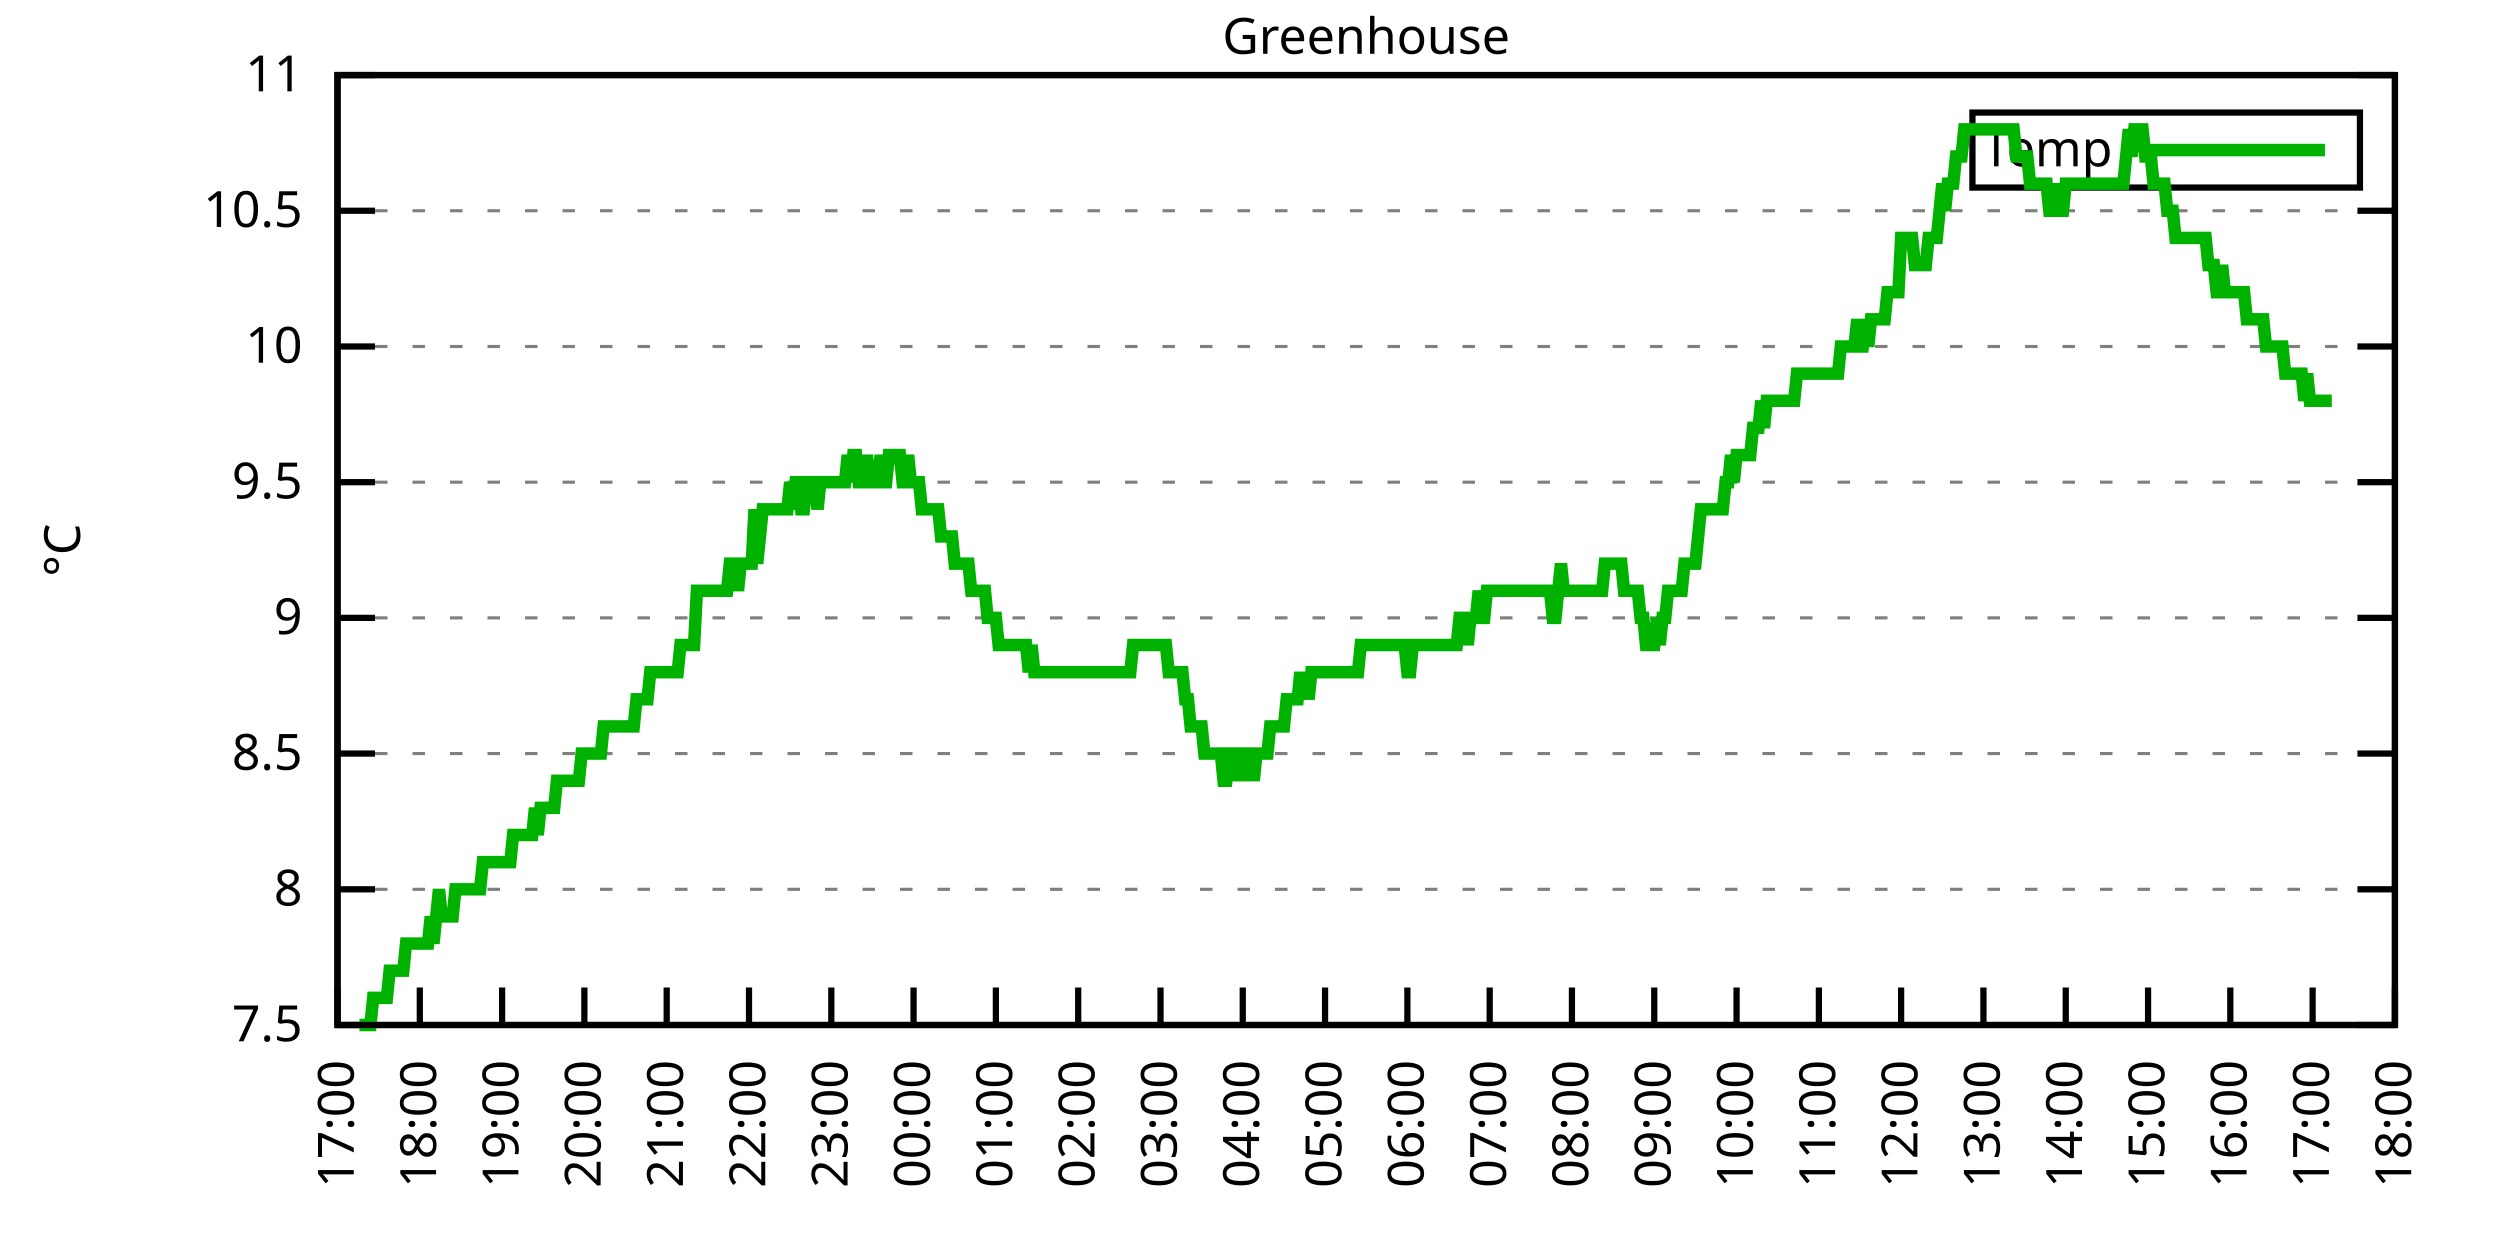
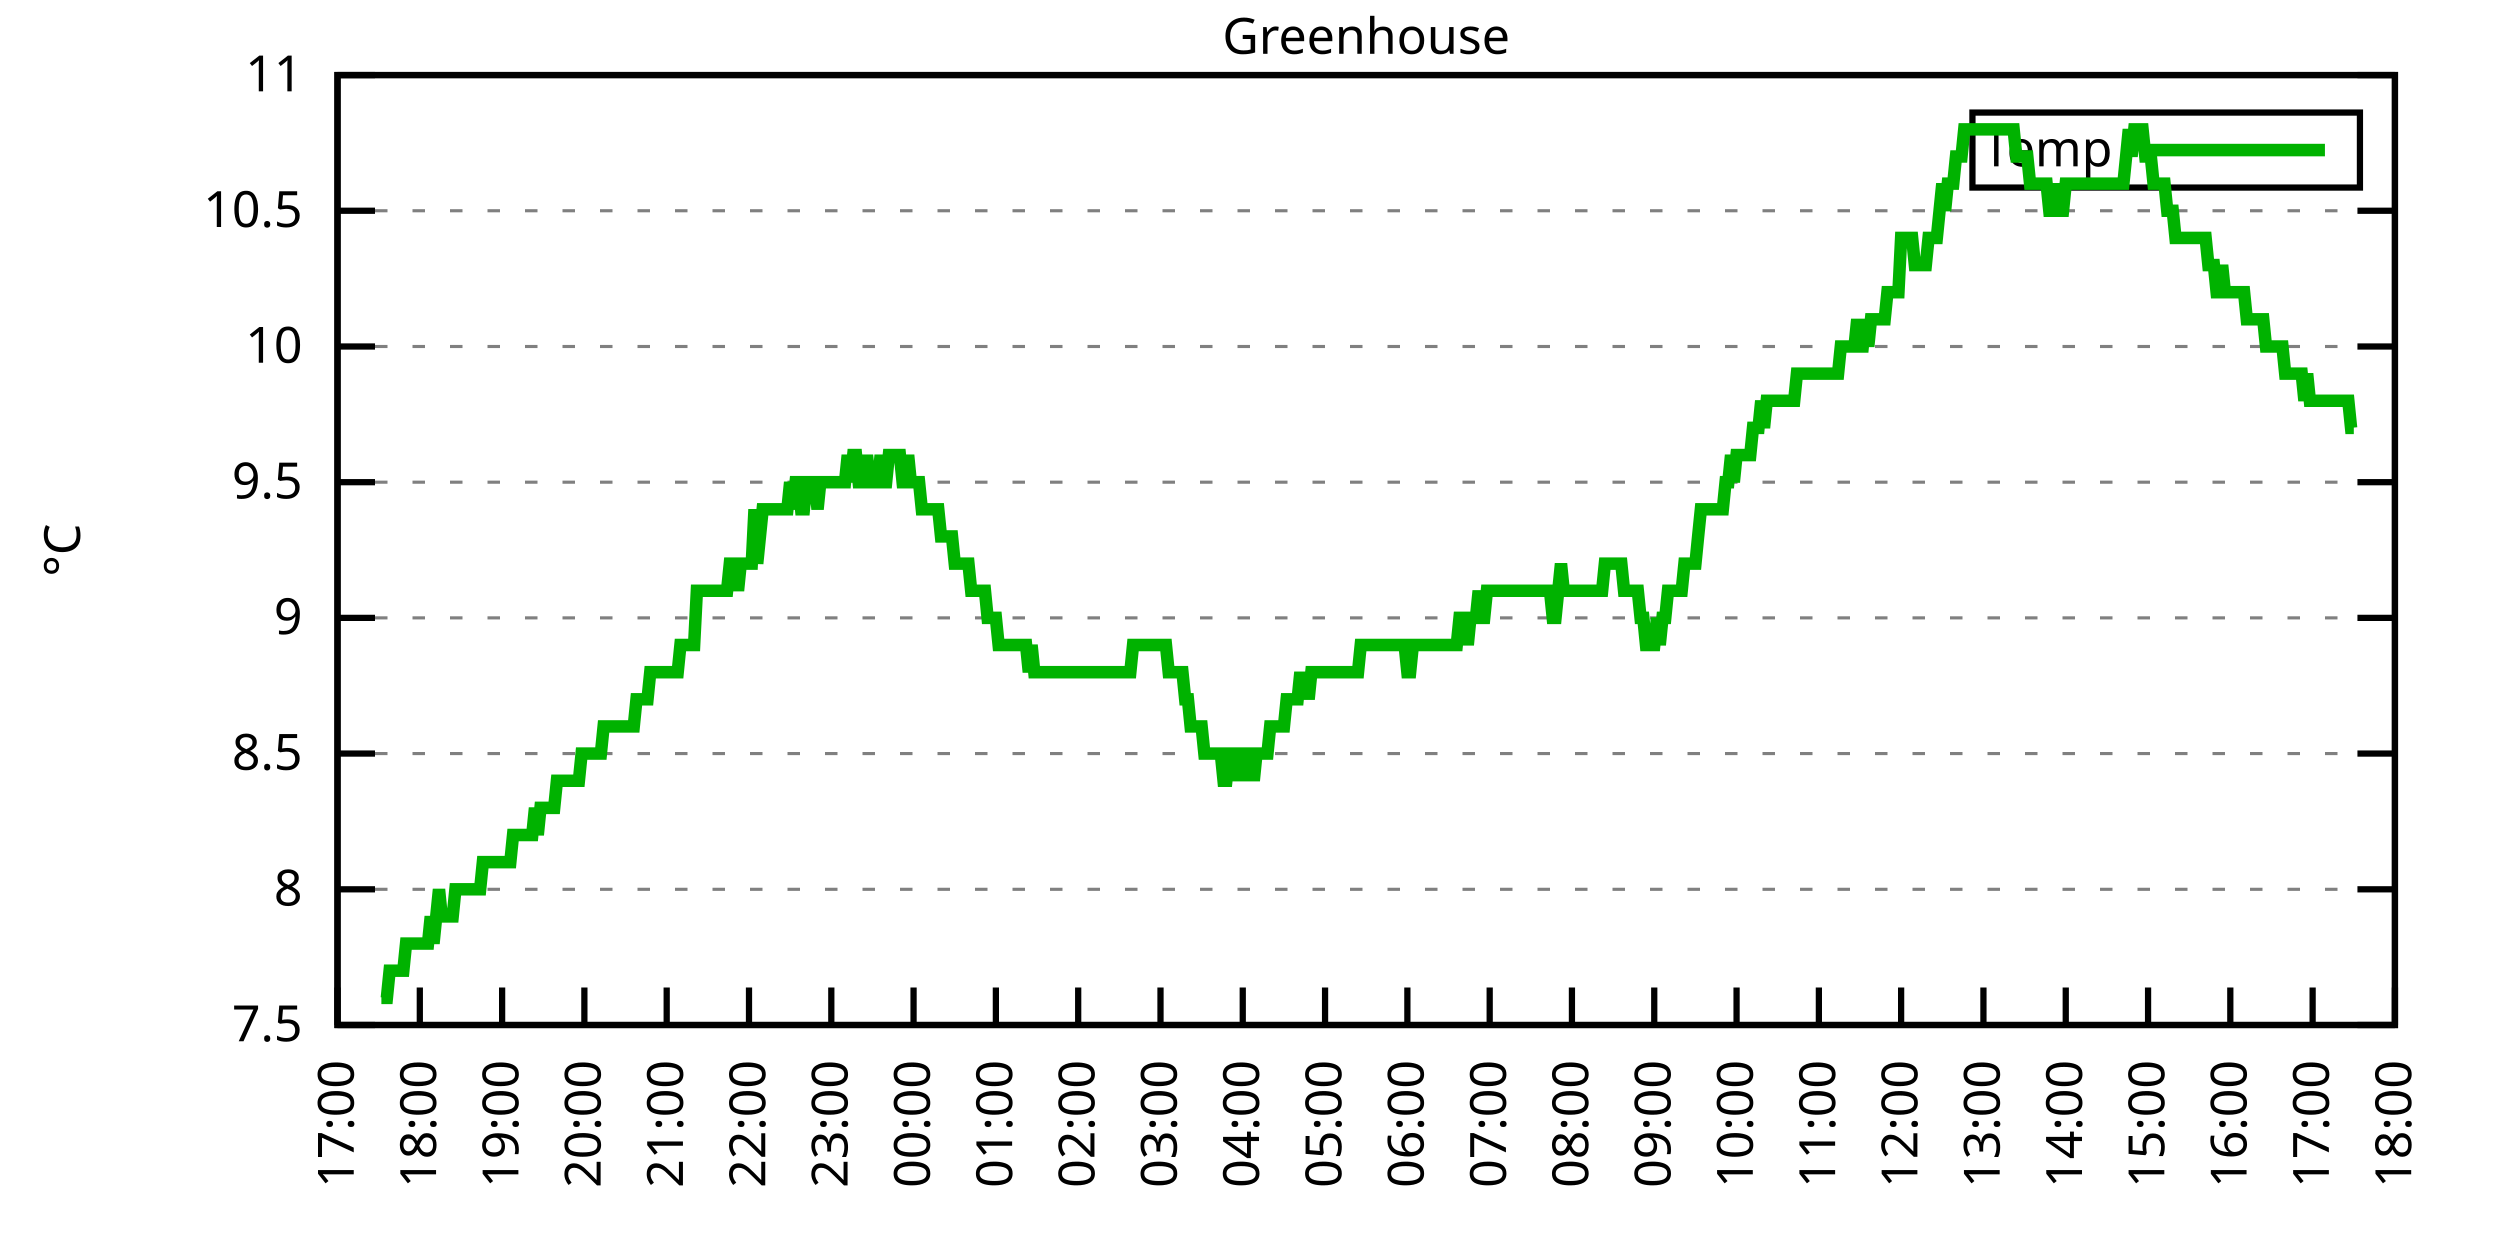
<svg xmlns="http://www.w3.org/2000/svg" xmlns:xlink="http://www.w3.org/1999/xlink" width="400" height="200" viewBox="0 0 400 200">
  <g id="gnuplot_canvas">
    <rect x="0" y="0" width="400" height="200" fill="none" />
    <defs>
      <circle id="gpDot" r="0.5" stroke-width="0.5" stroke="currentColor" />
      <path id="gpPt0" stroke-width="0.333" stroke="currentColor" d="M-1,0 h2 M0,-1 v2" />
      <path id="gpPt1" stroke-width="0.333" stroke="currentColor" d="M-1,-1 L1,1 M1,-1 L-1,1" />
      <path id="gpPt2" stroke-width="0.333" stroke="currentColor" d="M-1,0 L1,0 M0,-1 L0,1 M-1,-1 L1,1 M-1,1 L1,-1" />
      <rect id="gpPt3" stroke-width="0.333" stroke="currentColor" x="-1" y="-1" width="2" height="2" />
      <rect id="gpPt4" stroke-width="0.333" stroke="currentColor" fill="currentColor" x="-1" y="-1" width="2" height="2" />
      <circle id="gpPt5" stroke-width="0.333" stroke="currentColor" cx="0" cy="0" r="1" />
      <use xlink:href="#gpPt5" id="gpPt6" fill="currentColor" stroke="none" />
      <path id="gpPt7" stroke-width="0.333" stroke="currentColor" d="M0,-1.33 L-1.33,0.67 L1.33,0.67 z" />
      <use xlink:href="#gpPt7" id="gpPt8" fill="currentColor" stroke="none" />
      <use xlink:href="#gpPt7" id="gpPt9" stroke="currentColor" transform="rotate(180)" />
      <use xlink:href="#gpPt9" id="gpPt10" fill="currentColor" stroke="none" />
      <use xlink:href="#gpPt3" id="gpPt11" stroke="currentColor" transform="rotate(45)" />
      <use xlink:href="#gpPt11" id="gpPt12" fill="currentColor" stroke="none" />
      <path id="gpPt13" stroke-width="0.333" stroke="currentColor" d="M0,1.330 L1.265,0.411 L0.782,-1.067 L-0.782,-1.076 L-1.265,0.411 z" />
      <use xlink:href="#gpPt13" id="gpPt14" fill="currentColor" stroke="none" />
      <filter id="textbox" filterUnits="objectBoundingBox" x="0" y="0" height="1" width="1">
        <feFlood flood-color="white" flood-opacity="1" result="bgnd" />
        <feComposite in="SourceGraphic" in2="bgnd" operator="atop" />
      </filter>
      <filter id="greybox" filterUnits="objectBoundingBox" x="0" y="0" height="1" width="1">
        <feFlood flood-color="lightgrey" flood-opacity="1" result="grey" />
        <feComposite in="SourceGraphic" in2="grey" operator="atop" />
      </filter>
    </defs>
    <g fill="none" color="white" stroke="currentColor" stroke-width="1.00" stroke-linecap="butt" stroke-linejoin="miter">
</g>
    <g fill="none" color="black" stroke="currentColor" stroke-width="1.00" stroke-linecap="butt" stroke-linejoin="miter">
      <g stroke="none" shape-rendering="crispEdges">
        <polygon fill="rgb(255, 255, 255)" points="54.00,164.00 383.18,164.00 383.18,12.02 54.00,12.02 " />
      </g>
    </g>
    <g fill="none" color="black" stroke="currentColor" stroke-width="1.00" stroke-linecap="butt" stroke-linejoin="miter">
</g>
    <g fill="none" color="black" stroke="black" stroke-width="0.50" stroke-linecap="butt" stroke-linejoin="miter">
</g>
    <g fill="none" color="gray" stroke="currentColor" stroke-width="0.50" stroke-linecap="butt" stroke-linejoin="miter">
      <path stroke="gray" stroke-dasharray="2,4" class="gridline" d="M54.00,164.00 L383.19,164.00  " />
    </g>
    <g fill="none" color="gray" stroke="gray" stroke-width="1.00" stroke-linecap="butt" stroke-linejoin="miter">
</g>
    <g fill="none" color="black" stroke="currentColor" stroke-width="1.00" stroke-linecap="butt" stroke-linejoin="miter">
      <path stroke="black" d="M54.00,164.00 L60.00,164.00 M383.19,164.00 L377.19,164.00  " />
      <g transform="translate(48.40,166.60)" stroke="none" fill="black" font-family="Sans" font-size="8.00" text-anchor="end">
        <text>
          <tspan font-family="Sans"> 7.5</tspan>
        </text>
      </g>
    </g>
    <g fill="none" color="black" stroke="currentColor" stroke-width="1.00" stroke-linecap="butt" stroke-linejoin="miter">
</g>
    <g fill="none" color="black" stroke="black" stroke-width="0.50" stroke-linecap="butt" stroke-linejoin="miter">
</g>
    <g fill="none" color="gray" stroke="currentColor" stroke-width="0.50" stroke-linecap="butt" stroke-linejoin="miter">
      <path stroke="gray" stroke-dasharray="2,4" class="gridline" d="M54.00,142.29 L383.19,142.29  " />
    </g>
    <g fill="none" color="gray" stroke="gray" stroke-width="1.00" stroke-linecap="butt" stroke-linejoin="miter">
</g>
    <g fill="none" color="black" stroke="currentColor" stroke-width="1.00" stroke-linecap="butt" stroke-linejoin="miter">
      <path stroke="black" d="M54.00,142.29 L60.00,142.29 M383.19,142.29 L377.19,142.29  " />
      <g transform="translate(48.40,144.89)" stroke="none" fill="black" font-family="Sans" font-size="8.00" text-anchor="end">
        <text>
          <tspan font-family="Sans"> 8</tspan>
        </text>
      </g>
    </g>
    <g fill="none" color="black" stroke="currentColor" stroke-width="1.00" stroke-linecap="butt" stroke-linejoin="miter">
</g>
    <g fill="none" color="black" stroke="black" stroke-width="0.50" stroke-linecap="butt" stroke-linejoin="miter">
</g>
    <g fill="none" color="gray" stroke="currentColor" stroke-width="0.50" stroke-linecap="butt" stroke-linejoin="miter">
      <path stroke="gray" stroke-dasharray="2,4" class="gridline" d="M54.00,120.57 L383.19,120.57  " />
    </g>
    <g fill="none" color="gray" stroke="gray" stroke-width="1.00" stroke-linecap="butt" stroke-linejoin="miter">
</g>
    <g fill="none" color="black" stroke="currentColor" stroke-width="1.00" stroke-linecap="butt" stroke-linejoin="miter">
      <path stroke="black" d="M54.00,120.57 L60.00,120.57 M383.19,120.57 L377.19,120.57  " />
      <g transform="translate(48.40,123.17)" stroke="none" fill="black" font-family="Sans" font-size="8.00" text-anchor="end">
        <text>
          <tspan font-family="Sans"> 8.5</tspan>
        </text>
      </g>
    </g>
    <g fill="none" color="black" stroke="currentColor" stroke-width="1.00" stroke-linecap="butt" stroke-linejoin="miter">
</g>
    <g fill="none" color="black" stroke="black" stroke-width="0.50" stroke-linecap="butt" stroke-linejoin="miter">
</g>
    <g fill="none" color="gray" stroke="currentColor" stroke-width="0.50" stroke-linecap="butt" stroke-linejoin="miter">
      <path stroke="gray" stroke-dasharray="2,4" class="gridline" d="M54.00,98.86 L383.19,98.86  " />
    </g>
    <g fill="none" color="gray" stroke="gray" stroke-width="1.00" stroke-linecap="butt" stroke-linejoin="miter">
</g>
    <g fill="none" color="black" stroke="currentColor" stroke-width="1.00" stroke-linecap="butt" stroke-linejoin="miter">
      <path stroke="black" d="M54.00,98.86 L60.00,98.86 M383.19,98.86 L377.19,98.86  " />
      <g transform="translate(48.40,101.46)" stroke="none" fill="black" font-family="Sans" font-size="8.00" text-anchor="end">
        <text>
          <tspan font-family="Sans"> 9</tspan>
        </text>
      </g>
    </g>
    <g fill="none" color="black" stroke="currentColor" stroke-width="1.00" stroke-linecap="butt" stroke-linejoin="miter">
</g>
    <g fill="none" color="black" stroke="black" stroke-width="0.50" stroke-linecap="butt" stroke-linejoin="miter">
</g>
    <g fill="none" color="gray" stroke="currentColor" stroke-width="0.50" stroke-linecap="butt" stroke-linejoin="miter">
      <path stroke="gray" stroke-dasharray="2,4" class="gridline" d="M54.00,77.15 L383.19,77.15  " />
    </g>
    <g fill="none" color="gray" stroke="gray" stroke-width="1.00" stroke-linecap="butt" stroke-linejoin="miter">
</g>
    <g fill="none" color="black" stroke="currentColor" stroke-width="1.00" stroke-linecap="butt" stroke-linejoin="miter">
      <path stroke="black" d="M54.00,77.15 L60.00,77.15 M383.19,77.15 L377.19,77.15  " />
      <g transform="translate(48.40,79.75)" stroke="none" fill="black" font-family="Sans" font-size="8.00" text-anchor="end">
        <text>
          <tspan font-family="Sans"> 9.5</tspan>
        </text>
      </g>
    </g>
    <g fill="none" color="black" stroke="currentColor" stroke-width="1.00" stroke-linecap="butt" stroke-linejoin="miter">
</g>
    <g fill="none" color="black" stroke="black" stroke-width="0.50" stroke-linecap="butt" stroke-linejoin="miter">
</g>
    <g fill="none" color="gray" stroke="currentColor" stroke-width="0.50" stroke-linecap="butt" stroke-linejoin="miter">
      <path stroke="gray" stroke-dasharray="2,4" class="gridline" d="M54.00,55.44 L383.19,55.44  " />
    </g>
    <g fill="none" color="gray" stroke="gray" stroke-width="1.00" stroke-linecap="butt" stroke-linejoin="miter">
</g>
    <g fill="none" color="black" stroke="currentColor" stroke-width="1.00" stroke-linecap="butt" stroke-linejoin="miter">
      <path stroke="black" d="M54.00,55.44 L60.00,55.44 M383.19,55.44 L377.19,55.44  " />
      <g transform="translate(48.40,58.04)" stroke="none" fill="black" font-family="Sans" font-size="8.00" text-anchor="end">
        <text>
          <tspan font-family="Sans"> 10</tspan>
        </text>
      </g>
    </g>
    <g fill="none" color="black" stroke="currentColor" stroke-width="1.00" stroke-linecap="butt" stroke-linejoin="miter">
</g>
    <g fill="none" color="black" stroke="black" stroke-width="0.50" stroke-linecap="butt" stroke-linejoin="miter">
</g>
    <g fill="none" color="gray" stroke="currentColor" stroke-width="0.50" stroke-linecap="butt" stroke-linejoin="miter">
      <path stroke="gray" stroke-dasharray="2,4" class="gridline" d="M54.00,33.72 L383.19,33.72  " />
    </g>
    <g fill="none" color="gray" stroke="gray" stroke-width="1.00" stroke-linecap="butt" stroke-linejoin="miter">
</g>
    <g fill="none" color="black" stroke="currentColor" stroke-width="1.00" stroke-linecap="butt" stroke-linejoin="miter">
      <path stroke="black" d="M54.00,33.72 L60.00,33.72 M383.19,33.72 L377.19,33.72  " />
      <g transform="translate(48.40,36.32)" stroke="none" fill="black" font-family="Sans" font-size="8.00" text-anchor="end">
        <text>
          <tspan font-family="Sans"> 10.5</tspan>
        </text>
      </g>
    </g>
    <g fill="none" color="black" stroke="currentColor" stroke-width="1.00" stroke-linecap="butt" stroke-linejoin="miter">
</g>
    <g fill="none" color="black" stroke="black" stroke-width="0.50" stroke-linecap="butt" stroke-linejoin="miter">
</g>
    <g fill="none" color="gray" stroke="currentColor" stroke-width="0.50" stroke-linecap="butt" stroke-linejoin="miter">
      <path stroke="gray" stroke-dasharray="2,4" class="gridline" d="M54.00,12.01 L383.19,12.01  " />
    </g>
    <g fill="none" color="gray" stroke="gray" stroke-width="1.00" stroke-linecap="butt" stroke-linejoin="miter">
</g>
    <g fill="none" color="black" stroke="currentColor" stroke-width="1.00" stroke-linecap="butt" stroke-linejoin="miter">
      <path stroke="black" d="M54.00,12.01 L60.00,12.01 M383.19,12.01 L377.19,12.01  " />
      <g transform="translate(48.40,14.61)" stroke="none" fill="black" font-family="Sans" font-size="8.00" text-anchor="end">
        <text>
          <tspan font-family="Sans"> 11</tspan>
        </text>
      </g>
    </g>
    <g fill="none" color="black" stroke="currentColor" stroke-width="1.00" stroke-linecap="butt" stroke-linejoin="miter">
      <path stroke="black" d="M54.00,164.00 L54.00,158.00  " />
      <g transform="translate(56.60,169.60) rotate(270.00)" stroke="none" fill="black" font-family="Sans" font-size="8.00" text-anchor="end">
        <text>
          <tspan font-family="Sans">17:00</tspan>
        </text>
      </g>
    </g>
    <g fill="none" color="black" stroke="currentColor" stroke-width="1.00" stroke-linecap="butt" stroke-linejoin="miter">
      <path stroke="black" d="M67.17,164.00 L67.17,158.00  " />
      <g transform="translate(69.77,169.60) rotate(270.00)" stroke="none" fill="black" font-family="Sans" font-size="8.00" text-anchor="end">
        <text>
          <tspan font-family="Sans">18:00</tspan>
        </text>
      </g>
    </g>
    <g fill="none" color="black" stroke="currentColor" stroke-width="1.00" stroke-linecap="butt" stroke-linejoin="miter">
      <path stroke="black" d="M80.34,164.00 L80.34,158.00  " />
      <g transform="translate(82.94,169.60) rotate(270.00)" stroke="none" fill="black" font-family="Sans" font-size="8.00" text-anchor="end">
        <text>
          <tspan font-family="Sans">19:00</tspan>
        </text>
      </g>
    </g>
    <g fill="none" color="black" stroke="currentColor" stroke-width="1.00" stroke-linecap="butt" stroke-linejoin="miter">
      <path stroke="black" d="M93.50,164.00 L93.50,158.00  " />
      <g transform="translate(96.10,169.60) rotate(270.00)" stroke="none" fill="black" font-family="Sans" font-size="8.00" text-anchor="end">
        <text>
          <tspan font-family="Sans">20:00</tspan>
        </text>
      </g>
    </g>
    <g fill="none" color="black" stroke="currentColor" stroke-width="1.00" stroke-linecap="butt" stroke-linejoin="miter">
      <path stroke="black" d="M106.67,164.00 L106.67,158.00  " />
      <g transform="translate(109.27,169.60) rotate(270.00)" stroke="none" fill="black" font-family="Sans" font-size="8.00" text-anchor="end">
        <text>
          <tspan font-family="Sans">21:00</tspan>
        </text>
      </g>
    </g>
    <g fill="none" color="black" stroke="currentColor" stroke-width="1.00" stroke-linecap="butt" stroke-linejoin="miter">
      <path stroke="black" d="M119.84,164.00 L119.84,158.00  " />
      <g transform="translate(122.44,169.60) rotate(270.00)" stroke="none" fill="black" font-family="Sans" font-size="8.00" text-anchor="end">
        <text>
          <tspan font-family="Sans">22:00</tspan>
        </text>
      </g>
    </g>
    <g fill="none" color="black" stroke="currentColor" stroke-width="1.00" stroke-linecap="butt" stroke-linejoin="miter">
      <path stroke="black" d="M133.01,164.00 L133.01,158.00  " />
      <g transform="translate(135.61,169.60) rotate(270.00)" stroke="none" fill="black" font-family="Sans" font-size="8.00" text-anchor="end">
        <text>
          <tspan font-family="Sans">23:00</tspan>
        </text>
      </g>
    </g>
    <g fill="none" color="black" stroke="currentColor" stroke-width="1.00" stroke-linecap="butt" stroke-linejoin="miter">
      <path stroke="black" d="M146.17,164.00 L146.17,158.00  " />
      <g transform="translate(148.77,169.60) rotate(270.00)" stroke="none" fill="black" font-family="Sans" font-size="8.00" text-anchor="end">
        <text>
          <tspan font-family="Sans">00:00</tspan>
        </text>
      </g>
    </g>
    <g fill="none" color="black" stroke="currentColor" stroke-width="1.00" stroke-linecap="butt" stroke-linejoin="miter">
      <path stroke="black" d="M159.34,164.00 L159.34,158.00  " />
      <g transform="translate(161.94,169.60) rotate(270.00)" stroke="none" fill="black" font-family="Sans" font-size="8.00" text-anchor="end">
        <text>
          <tspan font-family="Sans">01:00</tspan>
        </text>
      </g>
    </g>
    <g fill="none" color="black" stroke="currentColor" stroke-width="1.00" stroke-linecap="butt" stroke-linejoin="miter">
      <path stroke="black" d="M172.51,164.00 L172.51,158.00  " />
      <g transform="translate(175.11,169.60) rotate(270.00)" stroke="none" fill="black" font-family="Sans" font-size="8.00" text-anchor="end">
        <text>
          <tspan font-family="Sans">02:00</tspan>
        </text>
      </g>
    </g>
    <g fill="none" color="black" stroke="currentColor" stroke-width="1.00" stroke-linecap="butt" stroke-linejoin="miter">
      <path stroke="black" d="M185.68,164.00 L185.68,158.00  " />
      <g transform="translate(188.28,169.60) rotate(270.00)" stroke="none" fill="black" font-family="Sans" font-size="8.00" text-anchor="end">
        <text>
          <tspan font-family="Sans">03:00</tspan>
        </text>
      </g>
    </g>
    <g fill="none" color="black" stroke="currentColor" stroke-width="1.00" stroke-linecap="butt" stroke-linejoin="miter">
      <path stroke="black" d="M198.84,164.00 L198.84,158.00  " />
      <g transform="translate(201.44,169.60) rotate(270.00)" stroke="none" fill="black" font-family="Sans" font-size="8.00" text-anchor="end">
        <text>
          <tspan font-family="Sans">04:00</tspan>
        </text>
      </g>
    </g>
    <g fill="none" color="black" stroke="currentColor" stroke-width="1.00" stroke-linecap="butt" stroke-linejoin="miter">
      <path stroke="black" d="M212.01,164.00 L212.01,158.00  " />
      <g transform="translate(214.61,169.60) rotate(270.00)" stroke="none" fill="black" font-family="Sans" font-size="8.00" text-anchor="end">
        <text>
          <tspan font-family="Sans">05:00</tspan>
        </text>
      </g>
    </g>
    <g fill="none" color="black" stroke="currentColor" stroke-width="1.00" stroke-linecap="butt" stroke-linejoin="miter">
      <path stroke="black" d="M225.18,164.00 L225.18,158.00  " />
      <g transform="translate(227.78,169.60) rotate(270.00)" stroke="none" fill="black" font-family="Sans" font-size="8.00" text-anchor="end">
        <text>
          <tspan font-family="Sans">06:00</tspan>
        </text>
      </g>
    </g>
    <g fill="none" color="black" stroke="currentColor" stroke-width="1.00" stroke-linecap="butt" stroke-linejoin="miter">
      <path stroke="black" d="M238.35,164.00 L238.35,158.00  " />
      <g transform="translate(240.95,169.60) rotate(270.00)" stroke="none" fill="black" font-family="Sans" font-size="8.00" text-anchor="end">
        <text>
          <tspan font-family="Sans">07:00</tspan>
        </text>
      </g>
    </g>
    <g fill="none" color="black" stroke="currentColor" stroke-width="1.00" stroke-linecap="butt" stroke-linejoin="miter">
      <path stroke="black" d="M251.51,164.00 L251.51,158.00  " />
      <g transform="translate(254.11,169.60) rotate(270.00)" stroke="none" fill="black" font-family="Sans" font-size="8.00" text-anchor="end">
        <text>
          <tspan font-family="Sans">08:00</tspan>
        </text>
      </g>
    </g>
    <g fill="none" color="black" stroke="currentColor" stroke-width="1.00" stroke-linecap="butt" stroke-linejoin="miter">
      <path stroke="black" d="M264.68,164.00 L264.68,158.00  " />
      <g transform="translate(267.28,169.60) rotate(270.00)" stroke="none" fill="black" font-family="Sans" font-size="8.00" text-anchor="end">
        <text>
          <tspan font-family="Sans">09:00</tspan>
        </text>
      </g>
    </g>
    <g fill="none" color="black" stroke="currentColor" stroke-width="1.00" stroke-linecap="butt" stroke-linejoin="miter">
      <path stroke="black" d="M277.85,164.00 L277.85,158.00  " />
      <g transform="translate(280.45,169.60) rotate(270.00)" stroke="none" fill="black" font-family="Sans" font-size="8.00" text-anchor="end">
        <text>
          <tspan font-family="Sans">10:00</tspan>
        </text>
      </g>
    </g>
    <g fill="none" color="black" stroke="currentColor" stroke-width="1.00" stroke-linecap="butt" stroke-linejoin="miter">
      <path stroke="black" d="M291.02,164.00 L291.02,158.00  " />
      <g transform="translate(293.62,169.60) rotate(270.00)" stroke="none" fill="black" font-family="Sans" font-size="8.00" text-anchor="end">
        <text>
          <tspan font-family="Sans">11:00</tspan>
        </text>
      </g>
    </g>
    <g fill="none" color="black" stroke="currentColor" stroke-width="1.00" stroke-linecap="butt" stroke-linejoin="miter">
      <path stroke="black" d="M304.18,164.00 L304.18,158.00  " />
      <g transform="translate(306.78,169.60) rotate(270.00)" stroke="none" fill="black" font-family="Sans" font-size="8.00" text-anchor="end">
        <text>
          <tspan font-family="Sans">12:00</tspan>
        </text>
      </g>
    </g>
    <g fill="none" color="black" stroke="currentColor" stroke-width="1.00" stroke-linecap="butt" stroke-linejoin="miter">
      <path stroke="black" d="M317.35,164.00 L317.35,158.00  " />
      <g transform="translate(319.95,169.60) rotate(270.00)" stroke="none" fill="black" font-family="Sans" font-size="8.00" text-anchor="end">
        <text>
          <tspan font-family="Sans">13:00</tspan>
        </text>
      </g>
    </g>
    <g fill="none" color="black" stroke="currentColor" stroke-width="1.00" stroke-linecap="butt" stroke-linejoin="miter">
      <path stroke="black" d="M330.52,164.00 L330.52,158.00  " />
      <g transform="translate(333.12,169.60) rotate(270.00)" stroke="none" fill="black" font-family="Sans" font-size="8.00" text-anchor="end">
        <text>
          <tspan font-family="Sans">14:00</tspan>
        </text>
      </g>
    </g>
    <g fill="none" color="black" stroke="currentColor" stroke-width="1.00" stroke-linecap="butt" stroke-linejoin="miter">
      <path stroke="black" d="M343.69,164.00 L343.69,158.00  " />
      <g transform="translate(346.29,169.60) rotate(270.00)" stroke="none" fill="black" font-family="Sans" font-size="8.00" text-anchor="end">
        <text>
          <tspan font-family="Sans">15:00</tspan>
        </text>
      </g>
    </g>
    <g fill="none" color="black" stroke="currentColor" stroke-width="1.00" stroke-linecap="butt" stroke-linejoin="miter">
      <path stroke="black" d="M356.85,164.00 L356.85,158.00  " />
      <g transform="translate(359.45,169.60) rotate(270.00)" stroke="none" fill="black" font-family="Sans" font-size="8.00" text-anchor="end">
        <text>
          <tspan font-family="Sans">16:00</tspan>
        </text>
      </g>
    </g>
    <g fill="none" color="black" stroke="currentColor" stroke-width="1.00" stroke-linecap="butt" stroke-linejoin="miter">
      <path stroke="black" d="M370.02,164.00 L370.02,158.00  " />
      <g transform="translate(372.62,169.60) rotate(270.00)" stroke="none" fill="black" font-family="Sans" font-size="8.00" text-anchor="end">
        <text>
          <tspan font-family="Sans">17:00</tspan>
        </text>
      </g>
    </g>
    <g fill="none" color="black" stroke="currentColor" stroke-width="1.00" stroke-linecap="butt" stroke-linejoin="miter">
      <path stroke="black" d="M383.19,164.00 L383.19,158.00  " />
      <g transform="translate(385.79,169.60) rotate(270.00)" stroke="none" fill="black" font-family="Sans" font-size="8.00" text-anchor="end">
        <text>
          <tspan font-family="Sans">18:00</tspan>
        </text>
      </g>
    </g>
    <g fill="none" color="black" stroke="currentColor" stroke-width="1.00" stroke-linecap="butt" stroke-linejoin="miter">
</g>
    <g fill="none" color="black" stroke="currentColor" stroke-width="1.00" stroke-linecap="butt" stroke-linejoin="miter">
      <path stroke="black" d="M54.00,12.01 L54.00,164.00 L383.19,164.00 L383.19,12.01 L54.00,12.01 Z  " />
    </g>
    <g fill="none" color="black" stroke="currentColor" stroke-width="1.00" stroke-linecap="butt" stroke-linejoin="miter">
</g>
    <g fill="none" color="black" stroke="currentColor" stroke-width="1.00" stroke-linecap="butt" stroke-linejoin="miter">
      <path stroke="black" d="M315.59,30.01 L315.59,18.01 L377.59,18.01 L377.59,30.01 L315.59,30.01 Z  " />
    </g>
    <g id="Greenhouse_plot_1">
      <g fill="none" color="white" stroke="black" stroke-width="2.00" stroke-linecap="butt" stroke-linejoin="miter">
</g>
      <g fill="none" color="black" stroke="currentColor" stroke-width="2.00" stroke-linecap="butt" stroke-linejoin="miter">
        <g transform="translate(337.99,26.61)" stroke="none" fill="black" font-family="Sans" font-size="8.00" text-anchor="end">
          <text>
            <tspan font-family="Sans">Temp</tspan>
          </text>
        </g>
      </g>
      <g fill="none" color="black" stroke="currentColor" stroke-width="2.00" stroke-linecap="butt" stroke-linejoin="miter">
-         <path stroke="rgb(  0, 178,   0)" d="M343.59,24.01 L371.99,24.01 M57.51,164.00 L57.95,164.00 L58.39,164.00 L58.83,164.00 L59.27,164.00 L59.71,159.66   L60.14,159.66 L60.58,159.66 L61.02,159.66 L61.46,159.66 L61.90,159.66 L62.34,155.31 L62.78,155.31 L63.22,155.31   L63.66,155.31 L64.10,155.31 L64.53,155.31 L64.97,150.97 L65.41,150.97 L65.85,150.97 L66.29,150.97 L66.73,150.97   L67.17,150.97 L67.61,150.97 L68.05,150.97 L68.48,150.97 L68.92,146.63 L69.36,150.97 L69.80,146.63 L70.24,142.29   L70.68,146.63 L71.12,146.63 L71.56,146.63 L72.00,146.63 L72.43,146.63 L72.87,142.29 L73.31,142.29 L73.75,142.29   L74.19,142.29 L74.63,142.29 L75.07,142.29 L75.51,142.29 L75.95,142.29 L76.38,142.29 L76.82,142.29 L77.26,137.94   L77.70,137.94 L78.14,137.94 L78.58,137.94 L79.02,137.94 L79.46,137.94 L79.90,137.94 L80.34,137.94 L80.77,137.94   L81.21,137.94 L81.65,137.94 L82.09,133.60 L82.53,133.60 L82.97,133.60 L83.41,133.60 L83.85,133.60 L84.29,133.60   L84.72,133.60 L85.16,133.60 L85.60,129.26 L86.04,133.60 L86.48,129.26 L86.92,129.26 L87.36,129.26 L87.80,129.26   L88.24,129.26 L88.67,129.26 L89.11,124.92 L89.55,124.92 L89.99,124.92 L90.43,124.92 L90.87,124.92 L91.31,124.92   L91.75,124.92 L92.19,124.92 L92.62,124.92 L93.06,120.57 L93.50,120.57 L93.94,120.57 L94.38,120.57 L95.26,120.57   L95.70,120.57 L96.14,120.57 L96.58,116.23 L97.01,116.23 L97.45,116.23 L97.89,116.23 L98.33,116.23 L98.77,116.23   L99.21,116.23 L99.65,116.23 L100.09,116.23 L100.53,116.23 L100.96,116.23 L101.40,116.23 L101.84,111.89 L102.28,111.89   L102.72,111.89 L103.16,111.89 L103.60,111.89 L104.04,107.55 L104.48,107.55 L104.91,107.55 L105.35,107.55 L105.79,107.55   L106.23,107.55 L106.67,107.55 L107.11,107.55 L107.55,107.55 L107.99,107.55 L108.43,107.55 L108.87,103.20 L109.30,103.20   L109.74,103.20 L110.18,103.20 L110.62,103.20 L111.06,103.20 L111.50,94.52 L111.72,94.52 L112.38,94.52 L112.82,94.52   L113.25,94.52 L113.69,94.52 L114.13,94.52 L114.57,94.52 L115.01,94.52 L115.45,94.52 L115.89,94.52 L116.33,94.52   L116.77,90.18 L117.20,90.18 L117.64,90.18 L118.08,94.52 L118.52,90.18 L118.96,90.18 L119.40,90.18 L119.84,90.18   L120.28,90.18 L120.72,81.49 L121.15,90.18 L121.59,85.83 L122.03,81.49 L122.47,81.49 L122.91,81.49 L123.35,81.49   L123.79,81.49 L124.23,81.49 L124.67,81.49 L125.11,81.49 L125.54,81.49 L125.98,81.49 L126.42,77.15 L126.86,81.49   L127.30,77.15 L127.74,77.15 L128.18,81.49 L128.62,81.49 L129.06,77.15 L129.49,77.15 L129.93,77.15 L130.37,77.15   L130.81,81.49 L131.25,77.15 L131.69,77.15 L132.13,77.15 L132.57,77.15 L133.01,77.15 L133.44,77.15 L133.88,77.15   L134.32,77.15 L134.76,77.15 L135.20,77.15 L135.64,72.81 L136.08,77.15 L136.52,72.81 L136.96,72.81 L137.39,77.15   L137.83,77.15 L138.27,77.15 L138.71,72.81 L139.15,77.15 L139.59,77.15 L140.03,77.15 L140.47,77.15 L140.91,72.81   L141.35,77.15 L141.78,77.15 L142.22,72.81 L142.66,72.81 L143.10,72.81 L143.54,72.81 L143.98,72.81 L144.42,77.15   L144.86,77.15 L145.30,72.81 L145.73,77.15 L146.17,77.15 L146.61,77.15 L147.05,77.15 L147.49,81.49 L147.93,81.49   L148.37,81.49 L148.81,81.49 L149.25,81.49 L149.68,81.49 L150.12,81.49 L150.56,85.83 L151.00,85.83 L151.44,85.83   L151.88,85.83 L152.32,85.83 L152.76,90.18 L153.20,90.18 L153.63,90.18 L154.07,90.18 L154.51,90.18 L154.95,90.18   L155.39,94.52 L155.83,94.52 L156.27,94.52 L156.71,94.52 L157.15,94.52 L157.59,94.52 L158.02,98.86 L158.46,98.86   L158.90,98.86 L159.34,98.86 L159.78,103.20 L160.22,103.20 L160.66,103.20 L161.10,103.20 L161.54,103.20 L161.97,103.20   L162.41,103.20 L162.85,103.20 L163.29,103.20 L163.73,103.20 L164.17,103.20 L164.61,107.55 L165.05,103.20 L165.49,107.55   L165.92,107.55 L166.36,107.55 L166.80,107.55 L167.24,107.55 L167.68,107.55 L168.12,107.55 L168.56,107.55 L169.00,107.55   L169.44,107.55 L169.87,107.55 L170.31,107.55 L170.75,107.55 L171.19,107.55 L171.63,107.55 L172.07,107.55 L172.51,107.55   L172.95,107.55 L173.39,107.55 L173.83,107.55 L174.26,107.55 L174.70,107.55 L175.14,107.55 L175.58,107.55 L176.02,107.55   L176.46,107.55 L176.90,107.55 L177.34,107.55 L177.78,107.55 L178.21,107.55 L178.65,107.55 L179.09,107.55 L179.53,107.55   L179.97,107.55 L180.41,107.55 L180.85,107.55 L181.29,103.20 L181.73,103.20 L182.16,103.20 L182.60,103.20 L183.04,103.20   L183.48,103.20 L183.92,103.20 L184.36,103.20 L184.80,103.20 L185.24,103.20 L185.68,103.20 L186.11,103.20 L186.55,103.20   L186.99,107.55 L187.43,107.55 L187.87,107.55 L188.31,107.55 L188.75,107.55 L189.19,107.55 L189.63,111.89 L190.07,111.89   L190.50,116.23 L190.94,116.23 L191.38,116.23 L191.82,116.23 L192.26,116.23 L192.70,120.57 L193.14,120.57 L193.58,120.57   L194.02,120.57 L194.45,120.57 L194.89,120.57 L195.33,120.57 L195.77,124.92 L196.21,124.92 L196.65,120.57 L197.09,120.57   L197.53,120.57 L197.97,124.92 L198.40,120.57 L198.84,120.57 L199.28,124.92 L199.72,120.57 L200.16,120.57 L200.60,124.92   L201.04,120.57 L201.48,120.57 L201.92,120.57 L202.35,120.57 L202.79,120.57 L203.23,116.23 L203.67,116.23 L204.11,116.23   L204.55,116.23 L204.99,116.23 L205.43,116.23 L205.87,111.89 L206.31,111.89 L206.74,111.89 L207.18,111.89 L207.62,111.89   L208.06,107.55 L208.50,111.89 L208.94,107.55 L209.38,111.89 L209.82,107.55 L210.26,107.55 L210.69,107.55 L211.13,107.55   L211.57,107.55 L212.01,107.55 L212.45,107.55 L212.89,107.55 L213.33,107.55 L213.77,107.55 L214.21,107.55 L214.64,107.55   L215.08,107.55 L215.52,107.55 L215.96,107.55 L216.40,107.55 L216.84,107.55 L217.28,107.55 L217.72,103.20 L218.16,103.20   L218.60,103.20 L219.03,103.20 L219.47,103.20 L219.91,103.20 L220.35,103.20 L220.79,103.20 L221.23,103.20 L221.67,103.20   L222.11,103.20 L222.55,103.20 L222.98,103.20 L223.42,103.20 L223.86,103.20 L224.30,103.20 L224.74,103.20 L225.18,107.55   L225.62,107.55 L226.06,103.20 L226.50,103.20 L226.93,103.20 L227.37,103.20 L227.81,103.20 L228.25,103.20 L228.69,103.20   L229.13,103.20 L229.57,103.20 L230.01,103.20 L230.45,103.20 L230.88,103.20 L231.32,103.20 L231.76,103.20 L232.20,103.20   L232.64,103.20 L233.08,103.20 L233.52,98.86 L233.96,98.86 L234.40,98.86 L234.84,103.20 L235.27,98.86 L235.71,98.86   L236.15,98.86 L236.59,94.52 L237.03,98.86 L237.47,98.86 L237.91,94.52 L238.35,94.52 L238.79,94.52 L239.22,94.52   L239.66,94.52 L240.10,94.52 L240.54,94.52 L240.98,94.52 L241.42,94.52 L241.86,94.52 L242.30,94.52 L242.74,94.52   L243.17,94.52 L243.61,94.52 L244.05,94.52 L244.49,94.52 L244.93,94.52 L245.37,94.52 L245.81,94.52 L246.25,94.52   L246.69,94.52 L247.12,94.52 L247.56,94.52 L248.00,94.52 L248.44,98.86 L248.88,98.86 L249.32,94.52 L249.76,90.18   L250.20,94.52 L250.64,94.52 L251.08,94.52 L251.51,94.52 L251.95,94.52 L252.39,94.52 L252.83,94.52 L253.27,94.52   L253.71,94.52 L254.15,94.52 L254.59,94.52 L255.03,94.52 L255.46,94.52 L255.90,94.52 L256.34,94.52 L256.78,90.18   L257.22,90.18 L257.66,90.18 L258.10,90.18 L258.54,90.18 L258.98,90.18 L259.41,90.18 L259.85,94.52 L260.29,94.52   L260.73,94.52 L261.17,94.52 L261.61,94.52 L262.05,94.52 L262.49,98.86 L262.93,98.86 L263.36,103.20 L263.80,103.20   L264.24,103.20 L264.68,103.20 L265.12,98.86 L265.56,103.20 L266.00,98.86 L266.44,98.86 L266.88,94.52 L267.32,94.52   L267.75,94.52 L268.19,94.52 L268.63,94.52 L269.07,94.52 L269.51,90.18 L269.95,90.18 L270.39,90.18 L270.83,90.18   L271.27,90.18 L271.70,85.83 L272.14,81.49 L272.58,81.49 L273.02,81.49 L273.46,81.49 L273.90,81.49 L274.34,81.49   L274.78,81.49 L275.22,81.49 L275.65,81.49 L276.09,77.15 L276.53,77.15 L276.97,72.81 L277.41,77.15 L277.85,72.81   L278.29,72.81 L278.73,72.81 L279.17,72.81 L279.60,72.81 L280.04,72.81 L280.48,68.46 L280.92,68.46 L281.36,68.46   L281.80,64.12 L282.24,68.46 L282.68,64.12 L283.12,64.12 L283.56,64.12 L283.99,64.12 L284.43,64.12 L284.87,64.12   L285.31,64.12 L285.75,64.12 L286.19,64.12 L286.63,64.12 L287.07,64.12 L287.51,59.78 L287.94,59.78 L288.38,59.78   L288.82,59.78 L289.26,59.78 L289.70,59.78 L290.14,59.78 L290.58,59.78 L291.02,59.78 L291.46,59.78 L291.89,59.78   L292.33,59.78 L292.77,59.78 L293.21,59.78 L293.65,59.78 L294.09,59.78 L294.53,55.44 L294.97,55.44 L295.41,55.44   L295.84,55.44 L296.28,55.44 L296.72,55.44 L297.16,51.09 L297.60,55.44 L298.04,55.44 L298.48,51.09 L298.92,55.44   L299.36,51.09 L299.80,51.09 L300.23,51.09 L300.67,51.09 L301.11,51.09 L301.55,51.09 L301.99,46.75 L302.43,46.75   L302.87,46.75 L303.31,46.75 L303.75,46.75 L304.18,38.07 L304.62,38.07 L305.06,38.07 L305.50,38.07 L305.94,38.07   L306.38,42.41 L306.82,42.41 L307.26,42.41 L307.70,42.41 L308.13,42.41 L308.57,38.07 L309.01,38.07 L309.45,38.07   L309.89,38.07 L310.33,33.72 L310.77,29.38 L311.21,33.72 L311.65,29.38 L312.08,29.38 L312.52,29.38 L312.96,25.04   L313.40,25.04 L313.84,25.04 L314.28,20.70 L314.72,20.70 L315.16,20.70 L315.60,20.70 L316.04,20.70 L316.47,20.70   L316.91,20.70 L317.35,20.70 L317.79,20.70 L318.23,20.70 L318.67,20.70 L319.11,20.70 L319.55,20.70 L319.99,20.70   L320.42,20.70 L320.86,20.70 L321.30,20.70 L321.74,20.70 L322.18,20.70 L322.62,25.04 L323.06,25.04 L323.50,25.04   L323.94,25.04 L324.37,25.04 L324.81,29.38 L325.25,29.38 L325.69,29.38 L326.13,29.38 L326.57,29.38 L327.01,29.38   L327.45,29.38 L327.89,33.72 L328.33,33.72 L328.76,29.38 L329.20,33.72 L329.64,33.72 L330.08,33.72 L330.52,29.38   L330.96,29.38 L331.40,29.38 L331.84,29.38 L332.28,29.38 L332.71,29.38 L333.15,29.38 L333.59,29.38 L334.03,29.38   L334.47,29.38 L334.91,29.38 L335.35,29.38 L335.79,29.38 L336.23,29.38 L336.66,29.38 L337.10,29.38 L337.54,29.38   L337.98,29.38 L338.42,29.38 L338.86,29.38 L339.30,29.38 L339.74,29.38 L340.18,25.04 L340.61,20.70 L341.05,25.04   L341.49,20.70 L341.93,20.70 L342.37,20.70 L342.81,20.70 L343.25,25.04 L343.69,25.04 L344.13,25.04 L344.57,29.38   L345.00,29.38 L345.44,29.38 L345.88,29.38 L346.32,29.38 L346.76,33.72 L347.20,33.72 L347.64,33.72 L348.08,38.07   L348.52,38.07 L348.95,38.07 L349.39,38.07 L349.83,38.07 L350.27,38.07 L350.71,38.07 L351.15,38.07 L351.59,38.07   L352.03,38.07 L352.47,38.07 L352.90,38.07 L353.34,42.41 L353.78,42.41 L354.22,42.41 L354.66,46.75 L355.10,46.75   L355.54,42.41 L355.98,46.75 L356.42,46.75 L356.85,46.75 L357.29,46.75 L357.73,46.75 L358.17,46.75 L358.61,46.75   L359.05,46.75 L359.49,51.09 L359.93,51.09 L360.37,51.09 L360.81,51.09 L361.24,51.09 L361.68,51.09 L362.12,51.09   L362.56,55.44 L363.00,55.44 L363.44,55.44 L363.88,55.44 L364.32,55.44 L364.76,55.44 L365.19,55.44 L365.63,59.78   L366.07,59.78 L366.51,59.78 L366.95,59.78 L367.39,59.78 L367.83,59.78 L368.27,59.78 L368.71,64.12 L369.14,59.78   L369.58,64.12 L370.02,64.12 L370.46,64.12 L370.90,64.12 L371.34,64.12 L371.78,64.12 L372.22,64.12 L372.66,64.12   L373.09,64.12  " />
+         <path stroke="rgb(  0, 178,   0)" d="M343.59,24.01 L371.99,24.01 M61.02,159.66 L61.46,159.66 L61.90,159.66 L62.34,155.31 L62.78,155.31 L63.22,155.31   L63.66,155.31 L64.10,155.31 L64.53,155.31 L64.97,150.97 L65.41,150.97 L65.85,150.97 L66.29,150.97 L66.73,150.97   L67.17,150.97 L67.61,150.97 L68.05,150.97 L68.48,150.97 L68.92,146.63 L69.36,150.97 L69.80,146.63 L70.24,142.29   L70.68,146.63 L71.12,146.63 L71.56,146.63 L72.00,146.63 L72.43,146.63 L72.87,142.29 L73.31,142.29 L73.75,142.29   L74.19,142.29 L74.63,142.29 L75.07,142.29 L75.51,142.29 L75.95,142.29 L76.38,142.29 L76.82,142.29 L77.26,137.94   L77.70,137.94 L78.14,137.94 L78.58,137.94 L79.02,137.94 L79.46,137.94 L79.90,137.94 L80.34,137.94 L80.77,137.94   L81.21,137.94 L81.65,137.94 L82.09,133.60 L82.53,133.60 L82.97,133.60 L83.41,133.60 L83.85,133.60 L84.29,133.60   L84.72,133.60 L85.16,133.60 L85.60,129.26 L86.04,133.60 L86.48,129.26 L86.92,129.26 L87.36,129.26 L87.80,129.26   L88.24,129.26 L88.67,129.26 L89.11,124.92 L89.55,124.92 L89.99,124.92 L90.43,124.92 L90.87,124.92 L91.31,124.92   L91.75,124.92 L92.19,124.92 L92.62,124.92 L93.06,120.57 L93.50,120.57 L93.94,120.57 L94.38,120.57 L95.26,120.57   L95.70,120.57 L96.14,120.57 L96.58,116.23 L97.01,116.23 L97.45,116.23 L97.89,116.23 L98.33,116.23 L98.77,116.23   L99.21,116.23 L99.65,116.23 L100.09,116.23 L100.53,116.23 L100.96,116.23 L101.40,116.23 L101.84,111.89 L102.28,111.89   L102.72,111.89 L103.16,111.89 L103.60,111.89 L104.04,107.55 L104.48,107.55 L104.91,107.55 L105.35,107.55 L105.79,107.55   L106.23,107.55 L106.67,107.55 L107.11,107.55 L107.55,107.55 L107.99,107.55 L108.43,107.55 L108.87,103.20 L109.30,103.20   L109.74,103.20 L110.18,103.20 L110.62,103.20 L111.06,103.20 L111.50,94.52 L111.72,94.52 L112.38,94.52 L112.82,94.52   L113.25,94.52 L113.69,94.52 L114.13,94.52 L114.57,94.52 L115.01,94.52 L115.45,94.52 L115.89,94.52 L116.33,94.52   L116.77,90.18 L117.20,90.18 L117.64,90.18 L118.08,94.52 L118.52,90.18 L118.96,90.18 L119.40,90.18 L119.84,90.18   L120.28,90.18 L120.72,81.49 L121.15,90.18 L121.59,85.83 L122.03,81.49 L122.47,81.49 L122.91,81.49 L123.35,81.49   L123.79,81.49 L124.23,81.49 L124.67,81.49 L125.11,81.49 L125.54,81.49 L125.98,81.49 L126.42,77.15 L126.86,81.49   L127.30,77.15 L127.74,77.15 L128.18,81.49 L128.62,81.49 L129.06,77.15 L129.49,77.15 L129.93,77.15 L130.37,77.15   L130.81,81.49 L131.25,77.15 L131.69,77.15 L132.13,77.15 L132.57,77.15 L133.01,77.15 L133.44,77.15 L133.88,77.15   L134.32,77.15 L134.76,77.15 L135.20,77.15 L135.64,72.81 L136.08,77.15 L136.52,72.81 L136.96,72.81 L137.39,77.15   L137.83,77.15 L138.27,77.15 L138.71,72.81 L139.15,77.15 L139.59,77.15 L140.03,77.15 L140.47,77.15 L140.91,72.81   L141.35,77.15 L141.78,77.15 L142.22,72.81 L142.66,72.81 L143.10,72.81 L143.54,72.81 L143.98,72.81 L144.42,77.15   L144.86,77.15 L145.30,72.81 L145.73,77.15 L146.17,77.15 L146.61,77.15 L147.05,77.15 L147.49,81.49 L147.93,81.49   L148.37,81.49 L148.81,81.49 L149.25,81.49 L149.68,81.49 L150.12,81.49 L150.56,85.83 L151.00,85.83 L151.44,85.83   L151.88,85.83 L152.32,85.83 L152.76,90.18 L153.20,90.18 L153.63,90.18 L154.07,90.18 L154.51,90.18 L154.95,90.18   L155.39,94.52 L155.83,94.52 L156.27,94.52 L156.71,94.52 L157.15,94.52 L157.59,94.52 L158.02,98.86 L158.46,98.86   L158.90,98.86 L159.34,98.86 L159.78,103.20 L160.22,103.20 L160.66,103.20 L161.10,103.20 L161.54,103.20 L161.97,103.20   L162.41,103.20 L162.85,103.20 L163.29,103.20 L163.73,103.20 L164.17,103.20 L164.61,107.55 L165.05,103.20 L165.49,107.55   L165.92,107.55 L166.36,107.55 L166.80,107.55 L167.24,107.55 L167.68,107.55 L168.12,107.55 L168.56,107.55 L169.00,107.55   L169.44,107.55 L169.87,107.55 L170.31,107.55 L170.75,107.55 L171.19,107.55 L171.63,107.55 L172.07,107.55 L172.51,107.55   L172.95,107.55 L173.39,107.55 L173.83,107.55 L174.26,107.55 L174.70,107.55 L175.14,107.55 L175.58,107.55 L176.02,107.55   L176.46,107.55 L176.90,107.55 L177.34,107.55 L177.78,107.55 L178.21,107.55 L178.65,107.55 L179.09,107.55 L179.53,107.55   L179.97,107.55 L180.41,107.55 L180.85,107.55 L181.29,103.20 L181.73,103.20 L182.16,103.20 L182.60,103.20 L183.04,103.20   L183.48,103.20 L183.92,103.20 L184.36,103.20 L184.80,103.20 L185.24,103.20 L185.68,103.20 L186.11,103.20 L186.55,103.20   L186.99,107.55 L187.43,107.55 L187.87,107.55 L188.31,107.55 L188.75,107.55 L189.19,107.55 L189.63,111.89 L190.07,111.89   L190.50,116.23 L190.94,116.23 L191.38,116.23 L191.82,116.23 L192.26,116.23 L192.70,120.57 L193.14,120.57 L193.58,120.57   L194.02,120.57 L194.45,120.57 L194.89,120.57 L195.33,120.57 L195.77,124.92 L196.21,124.92 L196.65,120.57 L197.09,120.57   L197.53,120.57 L197.97,124.92 L198.40,120.57 L198.84,120.57 L199.28,124.92 L199.72,120.57 L200.16,120.57 L200.60,124.92   L201.04,120.57 L201.48,120.57 L201.92,120.57 L202.35,120.57 L202.79,120.57 L203.23,116.23 L203.67,116.23 L204.11,116.23   L204.55,116.23 L204.99,116.23 L205.43,116.23 L205.87,111.89 L206.31,111.89 L206.74,111.89 L207.18,111.89 L207.62,111.89   L208.06,107.55 L208.50,111.89 L208.94,107.55 L209.38,111.89 L209.82,107.55 L210.26,107.55 L210.69,107.55 L211.13,107.55   L211.57,107.55 L212.01,107.55 L212.45,107.55 L212.89,107.55 L213.33,107.55 L213.77,107.55 L214.21,107.55 L214.64,107.55   L215.08,107.55 L215.52,107.55 L215.96,107.55 L216.40,107.55 L216.84,107.55 L217.28,107.55 L217.72,103.20 L218.16,103.20   L218.60,103.20 L219.03,103.20 L219.47,103.20 L219.91,103.20 L220.35,103.20 L220.79,103.20 L221.23,103.20 L221.67,103.20   L222.11,103.20 L222.55,103.20 L222.98,103.20 L223.42,103.20 L223.86,103.20 L224.30,103.20 L224.74,103.20 L225.18,107.55   L225.62,107.55 L226.06,103.20 L226.50,103.20 L226.93,103.20 L227.37,103.20 L227.81,103.20 L228.25,103.20 L228.69,103.20   L229.13,103.20 L229.57,103.20 L230.01,103.20 L230.45,103.20 L230.88,103.20 L231.32,103.20 L231.76,103.20 L232.20,103.20   L232.64,103.20 L233.08,103.20 L233.52,98.86 L233.96,98.86 L234.40,98.86 L234.84,103.20 L235.27,98.86 L235.71,98.86   L236.15,98.86 L236.59,94.52 L237.03,98.86 L237.47,98.86 L237.91,94.52 L238.35,94.52 L238.79,94.52 L239.22,94.52   L239.66,94.52 L240.10,94.52 L240.54,94.52 L240.98,94.52 L241.42,94.52 L241.86,94.52 L242.30,94.52 L242.74,94.52   L243.17,94.52 L243.61,94.52 L244.05,94.52 L244.49,94.52 L244.93,94.52 L245.37,94.52 L245.81,94.52 L246.25,94.52   L246.69,94.52 L247.12,94.52 L247.56,94.52 L248.00,94.52 L248.44,98.86 L248.88,98.86 L249.32,94.52 L249.76,90.18   L250.20,94.52 L250.64,94.52 L251.08,94.52 L251.51,94.52 L251.95,94.52 L252.39,94.52 L252.83,94.52 L253.27,94.52   L253.71,94.52 L254.15,94.52 L254.59,94.52 L255.03,94.52 L255.46,94.52 L255.90,94.52 L256.34,94.52 L256.78,90.18   L257.22,90.18 L257.66,90.18 L258.10,90.18 L258.54,90.18 L258.98,90.18 L259.41,90.18 L259.85,94.52 L260.29,94.52   L260.73,94.52 L261.17,94.52 L261.61,94.52 L262.05,94.52 L262.49,98.86 L262.93,98.86 L263.36,103.20 L263.80,103.20   L264.24,103.20 L264.68,103.20 L265.12,98.86 L265.56,103.20 L266.00,98.86 L266.44,98.86 L266.88,94.52 L267.32,94.52   L267.75,94.52 L268.19,94.52 L268.63,94.52 L269.07,94.52 L269.51,90.18 L269.95,90.18 L270.39,90.18 L270.83,90.18   L271.27,90.18 L271.70,85.83 L272.14,81.49 L272.58,81.49 L273.02,81.49 L273.46,81.49 L273.90,81.49 L274.34,81.49   L274.78,81.49 L275.22,81.49 L275.65,81.49 L276.09,77.15 L276.53,77.15 L276.97,72.81 L277.41,77.15 L277.85,72.81   L278.29,72.81 L278.73,72.81 L279.17,72.81 L279.60,72.81 L280.04,72.81 L280.48,68.46 L280.92,68.46 L281.36,68.46   L281.80,64.12 L282.24,68.46 L282.68,64.12 L283.12,64.12 L283.56,64.12 L283.99,64.12 L284.43,64.12 L284.87,64.12   L285.31,64.12 L285.75,64.12 L286.19,64.12 L286.63,64.12 L287.07,64.12 L287.51,59.78 L287.94,59.78 L288.38,59.78   L288.82,59.78 L289.26,59.78 L289.70,59.78 L290.14,59.78 L290.58,59.78 L291.02,59.78 L291.46,59.78 L291.89,59.78   L292.33,59.78 L292.77,59.78 L293.21,59.78 L293.65,59.78 L294.09,59.78 L294.53,55.44 L294.97,55.44 L295.41,55.44   L295.84,55.44 L296.28,55.44 L296.72,55.44 L297.16,51.09 L297.60,55.44 L298.04,55.44 L298.48,51.09 L298.92,55.44   L299.36,51.09 L299.80,51.09 L300.23,51.09 L300.67,51.09 L301.11,51.09 L301.55,51.09 L301.99,46.75 L302.43,46.75   L302.87,46.75 L303.31,46.75 L303.75,46.75 L304.18,38.07 L304.62,38.07 L305.06,38.07 L305.50,38.07 L305.94,38.07   L306.38,42.41 L306.82,42.41 L307.26,42.41 L307.70,42.41 L308.13,42.41 L308.57,38.07 L309.01,38.07 L309.45,38.07   L309.89,38.07 L310.33,33.72 L310.77,29.38 L311.21,33.72 L311.65,29.38 L312.08,29.38 L312.52,29.38 L312.96,25.04   L313.40,25.04 L313.84,25.04 L314.28,20.70 L314.72,20.70 L315.16,20.70 L315.60,20.70 L316.04,20.70 L316.47,20.70   L316.91,20.70 L317.35,20.70 L317.79,20.70 L318.23,20.70 L318.67,20.70 L319.11,20.70 L319.55,20.70 L319.99,20.70   L320.42,20.70 L320.86,20.70 L321.30,20.70 L321.74,20.70 L322.18,20.70 L322.62,25.04 L323.06,25.04 L323.50,25.04   L323.94,25.04 L324.37,25.04 L324.81,29.38 L325.25,29.38 L325.69,29.38 L326.13,29.38 L326.57,29.38 L327.01,29.38   L327.45,29.38 L327.89,33.72 L328.33,33.72 L328.76,29.38 L329.20,33.72 L329.64,33.72 L330.08,33.72 L330.52,29.38   L330.96,29.38 L331.40,29.38 L331.84,29.38 L332.28,29.38 L332.71,29.38 L333.15,29.38 L333.59,29.38 L334.03,29.38   L334.47,29.38 L334.91,29.38 L335.35,29.38 L335.79,29.38 L336.23,29.38 L336.66,29.38 L337.10,29.38 L337.54,29.38   L337.98,29.38 L338.42,29.38 L338.86,29.38 L339.30,29.38 L339.74,29.38 L340.18,25.04 L340.61,20.70 L341.05,25.04   L341.49,20.70 L341.93,20.70 L342.37,20.70 L342.81,20.70 L343.25,25.04 L343.69,25.04 L344.13,25.04 L344.57,29.38   L345.00,29.38 L345.44,29.38 L345.88,29.38 L346.32,29.38 L346.76,33.72 L347.20,33.72 L347.64,33.72 L348.08,38.07   L348.52,38.07 L348.95,38.07 L349.39,38.07 L349.83,38.07 L350.27,38.07 L350.71,38.07 L351.15,38.07 L351.59,38.07   L352.03,38.07 L352.47,38.07 L352.90,38.07 L353.34,42.41 L353.78,42.41 L354.22,42.41 L354.66,46.75 L355.10,46.75   L355.54,42.41 L355.98,46.75 L356.42,46.75 L356.85,46.75 L357.29,46.75 L357.73,46.75 L358.17,46.75 L358.61,46.75   L359.05,46.75 L359.49,51.09 L359.93,51.09 L360.37,51.09 L360.81,51.09 L361.24,51.09 L361.68,51.09 L362.12,51.09   L362.56,55.44 L363.00,55.44 L363.44,55.44 L363.88,55.44 L364.32,55.44 L364.76,55.44 L365.19,55.44 L365.63,59.78   L366.07,59.78 L366.51,59.78 L366.95,59.78 L367.39,59.78 L367.83,59.78 L368.27,59.78 L368.71,64.12 L369.14,59.78   L369.58,64.12 L370.02,64.12 L370.46,64.12 L370.90,64.12 L371.34,64.12 L371.78,64.12 L372.22,64.12 L372.66,64.12   L373.09,64.12 L373.53,64.12 L373.97,64.12 L374.41,64.12 L374.85,64.12 L375.29,64.12 L375.73,64.12 L376.17,68.46   L376.61,68.46  " />
      </g>
    </g>
    <g fill="none" color="black" stroke="currentColor" stroke-width="2.00" stroke-linecap="butt" stroke-linejoin="miter">
</g>
    <g fill="none" color="black" stroke="black" stroke-width="1.00" stroke-linecap="butt" stroke-linejoin="miter">
</g>
    <g fill="none" color="black" stroke="currentColor" stroke-width="1.00" stroke-linecap="butt" stroke-linejoin="miter">
      <path stroke="black" d="M54.00,12.01 L54.00,164.00 L383.19,164.00 L383.19,12.01 L54.00,12.01 Z  " />
      <g transform="translate(12.80,88.01) rotate(270.00)" stroke="none" fill="black" font-family="Sans" font-size="8.00" text-anchor="middle">
        <text>
          <tspan font-family="Sans">°C</tspan>
        </text>
      </g>
    </g>
    <g fill="none" color="black" stroke="currentColor" stroke-width="1.00" stroke-linecap="butt" stroke-linejoin="miter">
</g>
    <g fill="none" color="black" stroke="currentColor" stroke-width="1.00" stroke-linecap="butt" stroke-linejoin="miter">
      <g transform="translate(218.59,8.61)" stroke="none" fill="black" font-family="Sans" font-size="8.00" text-anchor="middle">
        <text>
          <tspan font-family="Sans">Greenhouse</tspan>
        </text>
      </g>
    </g>
    <g fill="none" color="black" stroke="currentColor" stroke-width="1.00" stroke-linecap="butt" stroke-linejoin="miter">
</g>
  </g>
</svg>
